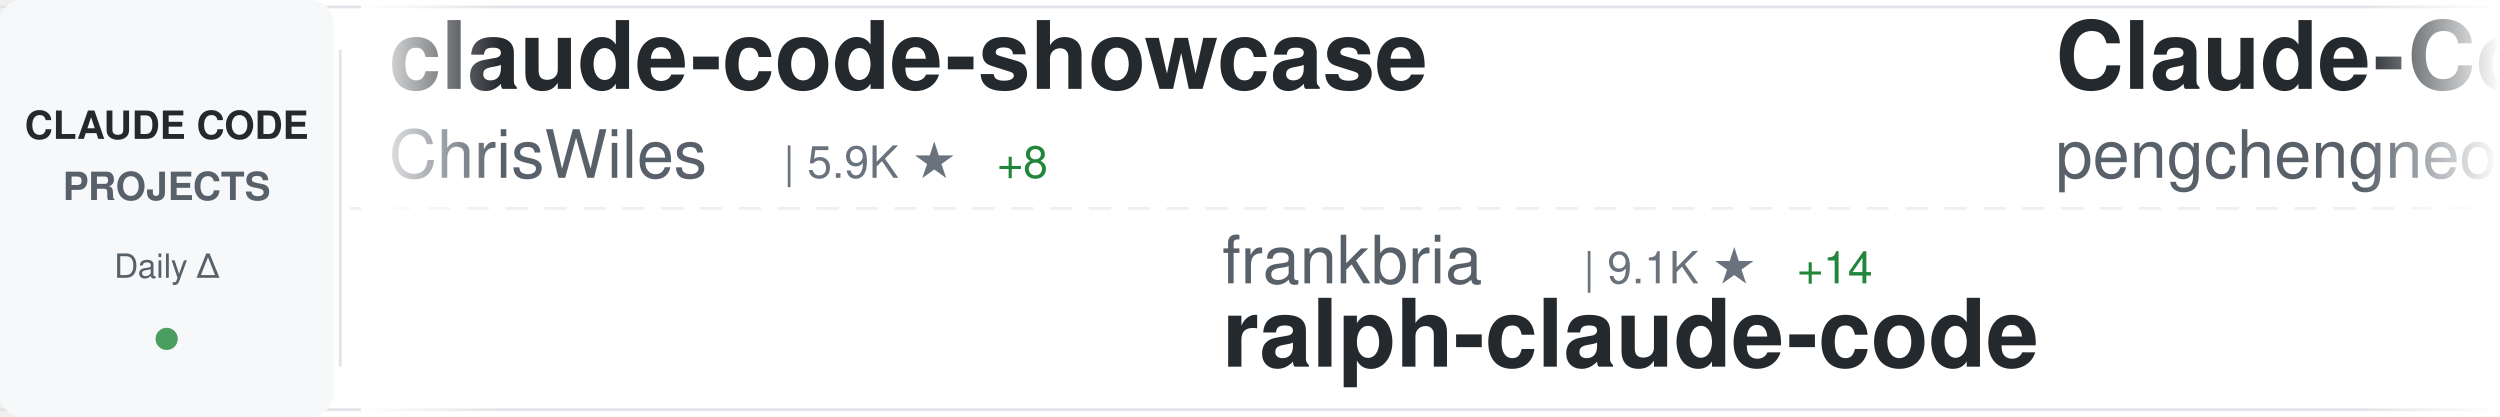
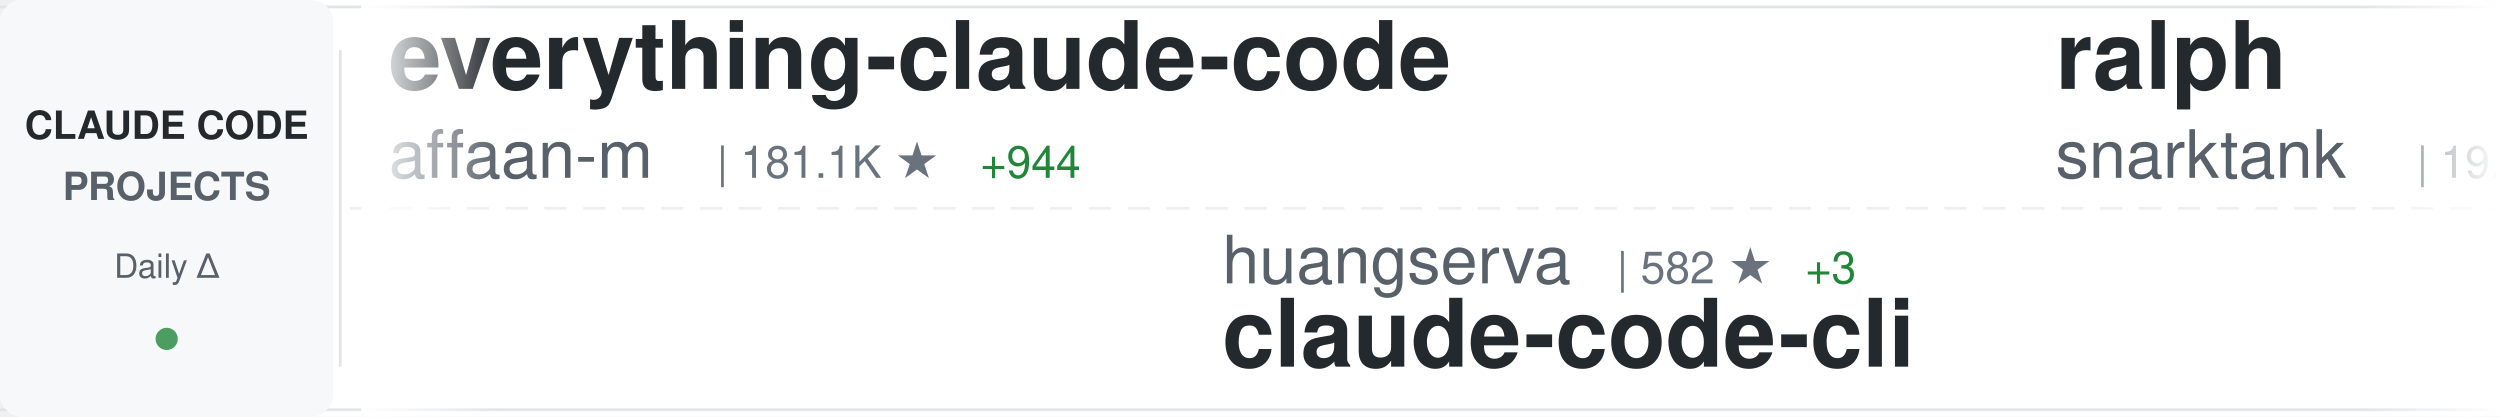
<svg xmlns="http://www.w3.org/2000/svg" width="900" height="150">
  <defs>
    <linearGradient id="awesomeLeftFade" x1="0%" y1="0%" x2="100%" y2="0%">
      <stop offset="0%" style="stop-color:#ffffff;stop-opacity:1" />
      <stop offset="100%" style="stop-color:#ffffff;stop-opacity:0" />
    </linearGradient>
    <linearGradient id="awesomeRightFade" x1="0%" y1="0%" x2="100%" y2="0%">
      <stop offset="0%" style="stop-color:#ffffff;stop-opacity:0" />
      <stop offset="100%" style="stop-color:#ffffff;stop-opacity:1" />
    </linearGradient>
  </defs>
  <rect width="900" height="150" fill="#ffffff" rx="8" />
  <rect x="0" y="2" width="900" height="1" fill="#e1e4e8" />
  <rect x="0" y="147" width="900" height="1" fill="#e1e4e8" />
  <line x1="0" y1="75" x2="900" y2="75" stroke="#e1e4e8" stroke-width="1" stroke-dasharray="8 6" opacity="0.6" />
  <rect x="0" y="0" width="120" height="150" fill="#f6f8fa" rx="8" />
  <text x="60" y="50" font-family="-apple-system, BlinkMacSystemFont, 'Segoe UI', Helvetica, Arial, sans-serif" font-size="14" font-weight="600" fill="#24292e" text-anchor="middle">CLAUDE CODE</text>
  <text x="60" y="72" font-family="-apple-system, BlinkMacSystemFont, 'Segoe UI', Helvetica, Arial, sans-serif" font-size="14" font-weight="600" fill="#586069" text-anchor="middle">PROJECTS</text>
  <text x="60" y="100" font-family="-apple-system, BlinkMacSystemFont, 'Segoe UI', Helvetica, Arial, sans-serif" font-size="12" font-weight="500" fill="#586069" text-anchor="middle">Daily Δ</text>
  <circle cx="60" cy="122" r="4" fill="#22863a" opacity="0.8" />
  <rect x="122" y="18" width="1" height="114" fill="#e1e4e8" />
  <clipPath id="awesomeTickerClip">
    <rect x="130" y="0" width="770" height="150" />
  </clipPath>
  <g clip-path="url(#awesomeTickerClip)">
    <g id="awesomeTickerItems">
      <animateTransform attributeName="transform" attributeType="XML" type="translate" from="0 0" to="-3000 0" dur="54s" repeatCount="indefinite" />
      <g transform="translate(0, 0)">
-         <text x="140" y="32" font-family="-apple-system, BlinkMacSystemFont, 'Segoe UI', Helvetica, Arial, sans-serif" font-size="34" font-weight="600" fill="#24292e">claude-code-showcase</text>
-         <text x="140" y="64" font-family="-apple-system, BlinkMacSystemFont, 'Segoe UI', Helvetica, Arial, sans-serif" font-size="24" font-weight="400" fill="#586069">ChrisWiles</text>
-         <text x="282" y="64" font-family="-apple-system, BlinkMacSystemFont, 'Segoe UI', Helvetica, Arial, sans-serif" font-size="16" font-weight="500" fill="#6a737d">| 5.9K ★</text>
-         <text x="359" y="64" font-family="-apple-system, BlinkMacSystemFont, 'Segoe UI', Helvetica, Arial, sans-serif" font-size="16" font-weight="500" fill="#22863a"> +8</text>
+         <text x="140" y="32" font-family="-apple-system, BlinkMacSystemFont, 'Segoe UI', Helvetica, Arial, sans-serif" font-size="34" font-weight="600" fill="#24292e">everything-claude-code</text>
+         <text x="140" y="64" font-family="-apple-system, BlinkMacSystemFont, 'Segoe UI', Helvetica, Arial, sans-serif" font-size="24" font-weight="400" fill="#586069">affaan-m</text>
+         <text x="258" y="64" font-family="-apple-system, BlinkMacSystemFont, 'Segoe UI', Helvetica, Arial, sans-serif" font-size="16" font-weight="500" fill="#6a737d">| 181.1K ★</text>
+         <text x="353" y="64" font-family="-apple-system, BlinkMacSystemFont, 'Segoe UI', Helvetica, Arial, sans-serif" font-size="16" font-weight="500" fill="#22863a"> +944</text>
      </g>
      <g transform="translate(300, 0)">
-         <text x="140" y="102" font-family="-apple-system, BlinkMacSystemFont, 'Segoe UI', Helvetica, Arial, sans-serif" font-size="24" font-weight="400" fill="#586069">frankbria</text>
-         <text x="270" y="102" font-family="-apple-system, BlinkMacSystemFont, 'Segoe UI', Helvetica, Arial, sans-serif" font-size="16" font-weight="500" fill="#6a737d">| 9.1K ★</text>
-         <text x="347" y="102" font-family="-apple-system, BlinkMacSystemFont, 'Segoe UI', Helvetica, Arial, sans-serif" font-size="16" font-weight="500" fill="#22863a"> +14</text>
-         <text x="140" y="132" font-family="-apple-system, BlinkMacSystemFont, 'Segoe UI', Helvetica, Arial, sans-serif" font-size="34" font-weight="600" fill="#24292e">ralph-claude-code</text>
+         <text x="140" y="102" font-family="-apple-system, BlinkMacSystemFont, 'Segoe UI', Helvetica, Arial, sans-serif" font-size="24" font-weight="400" fill="#586069">huangserva</text>
+         <text x="282" y="102" font-family="-apple-system, BlinkMacSystemFont, 'Segoe UI', Helvetica, Arial, sans-serif" font-size="16" font-weight="500" fill="#6a737d">| 582 ★</text>
+         <text x="350" y="102" font-family="-apple-system, BlinkMacSystemFont, 'Segoe UI', Helvetica, Arial, sans-serif" font-size="16" font-weight="500" fill="#22863a"> +3</text>
+         <text x="140" y="132" font-family="-apple-system, BlinkMacSystemFont, 'Segoe UI', Helvetica, Arial, sans-serif" font-size="34" font-weight="600" fill="#24292e">claude-code-cli</text>
      </g>
      <g transform="translate(600, 0)">
-         <text x="140" y="32" font-family="-apple-system, BlinkMacSystemFont, 'Segoe UI', Helvetica, Arial, sans-serif" font-size="34" font-weight="600" fill="#24292e">Claude-Code</text>
-         <text x="140" y="64" font-family="-apple-system, BlinkMacSystemFont, 'Segoe UI', Helvetica, Arial, sans-serif" font-size="24" font-weight="400" fill="#586069">pengchengneo</text>
-         <text x="306" y="64" font-family="-apple-system, BlinkMacSystemFont, 'Segoe UI', Helvetica, Arial, sans-serif" font-size="16" font-weight="500" fill="#6a737d">| 1.3K ★</text>
-         <text x="383" y="64" font-family="-apple-system, BlinkMacSystemFont, 'Segoe UI', Helvetica, Arial, sans-serif" font-size="16" font-weight="500" fill="#22863a"> +7</text>
+         <text x="140" y="32" font-family="-apple-system, BlinkMacSystemFont, 'Segoe UI', Helvetica, Arial, sans-serif" font-size="34" font-weight="600" fill="#24292e">ralph</text>
+         <text x="140" y="64" font-family="-apple-system, BlinkMacSystemFont, 'Segoe UI', Helvetica, Arial, sans-serif" font-size="24" font-weight="400" fill="#586069">snarktank</text>
+         <text x="270" y="64" font-family="-apple-system, BlinkMacSystemFont, 'Segoe UI', Helvetica, Arial, sans-serif" font-size="16" font-weight="500" fill="#6a737d">| 19.0K ★</text>
+         <text x="356" y="64" font-family="-apple-system, BlinkMacSystemFont, 'Segoe UI', Helvetica, Arial, sans-serif" font-size="16" font-weight="500" fill="#22863a"> +67</text>
      </g>
      <g transform="translate(900, 0)">
-         <text x="140" y="102" font-family="-apple-system, BlinkMacSystemFont, 'Segoe UI', Helvetica, Arial, sans-serif" font-size="24" font-weight="400" fill="#586069">multica-ai</text>
-         <text x="282" y="102" font-family="-apple-system, BlinkMacSystemFont, 'Segoe UI', Helvetica, Arial, sans-serif" font-size="16" font-weight="500" fill="#6a737d">| 127.9K ★</text>
-         <text x="377" y="102" font-family="-apple-system, BlinkMacSystemFont, 'Segoe UI', Helvetica, Arial, sans-serif" font-size="16" font-weight="500" fill="#22863a"> +1.5K</text>
-         <text x="140" y="132" font-family="-apple-system, BlinkMacSystemFont, 'Segoe UI', Helvetica, Arial, sans-serif" font-size="34" font-weight="600" fill="#24292e">andrej-karpathy-skills</text>
+         <text x="140" y="102" font-family="-apple-system, BlinkMacSystemFont, 'Segoe UI', Helvetica, Arial, sans-serif" font-size="24" font-weight="400" fill="#586069">sugyan</text>
+         <text x="234" y="102" font-family="-apple-system, BlinkMacSystemFont, 'Segoe UI', Helvetica, Arial, sans-serif" font-size="16" font-weight="500" fill="#6a737d">| 1.1K ★</text>
+         <text x="311" y="102" font-family="-apple-system, BlinkMacSystemFont, 'Segoe UI', Helvetica, Arial, sans-serif" font-size="16" font-weight="500" fill="#22863a"> +3</text>
+         <text x="140" y="132" font-family="-apple-system, BlinkMacSystemFont, 'Segoe UI', Helvetica, Arial, sans-serif" font-size="34" font-weight="600" fill="#24292e">claude-code-webui</text>
      </g>
      <g transform="translate(1200, 0)">
-         <text x="140" y="32" font-family="-apple-system, BlinkMacSystemFont, 'Segoe UI', Helvetica, Arial, sans-serif" font-size="34" font-weight="600" fill="#24292e">claude-code-source</text>
-         <text x="140" y="64" font-family="-apple-system, BlinkMacSystemFont, 'Segoe UI', Helvetica, Arial, sans-serif" font-size="24" font-weight="400" fill="#586069">hangsman</text>
-         <text x="258" y="64" font-family="-apple-system, BlinkMacSystemFont, 'Segoe UI', Helvetica, Arial, sans-serif" font-size="16" font-weight="500" fill="#6a737d">| 775 ★</text>
-         <text x="326" y="64" font-family="-apple-system, BlinkMacSystemFont, 'Segoe UI', Helvetica, Arial, sans-serif" font-size="16" font-weight="500" fill="#22863a"> +1</text>
+         <text x="140" y="32" font-family="-apple-system, BlinkMacSystemFont, 'Segoe UI', Helvetica, Arial, sans-serif" font-size="34" font-weight="600" fill="#24292e">cc-switch</text>
+         <text x="140" y="64" font-family="-apple-system, BlinkMacSystemFont, 'Segoe UI', Helvetica, Arial, sans-serif" font-size="24" font-weight="400" fill="#586069">farion1231</text>
+         <text x="282" y="64" font-family="-apple-system, BlinkMacSystemFont, 'Segoe UI', Helvetica, Arial, sans-serif" font-size="16" font-weight="500" fill="#6a737d">| 69.7K ★</text>
+         <text x="368" y="64" font-family="-apple-system, BlinkMacSystemFont, 'Segoe UI', Helvetica, Arial, sans-serif" font-size="16" font-weight="500" fill="#22863a"> +1.2K</text>
      </g>
      <g transform="translate(1500, 0)">
-         <text x="140" y="102" font-family="-apple-system, BlinkMacSystemFont, 'Segoe UI', Helvetica, Arial, sans-serif" font-size="24" font-weight="400" fill="#586069">rohitg00</text>
-         <text x="258" y="102" font-family="-apple-system, BlinkMacSystemFont, 'Segoe UI', Helvetica, Arial, sans-serif" font-size="16" font-weight="500" fill="#6a737d">| 1.6K ★</text>
-         <text x="335" y="102" font-family="-apple-system, BlinkMacSystemFont, 'Segoe UI', Helvetica, Arial, sans-serif" font-size="16" font-weight="500" fill="#22863a"> +15</text>
-         <text x="140" y="132" font-family="-apple-system, BlinkMacSystemFont, 'Segoe UI', Helvetica, Arial, sans-serif" font-size="34" font-weight="600" fill="#24292e">awesome-claude-code-tool...</text>
+         <text x="140" y="102" font-family="-apple-system, BlinkMacSystemFont, 'Segoe UI', Helvetica, Arial, sans-serif" font-size="24" font-weight="400" fill="#586069">fuergaosi233</text>
+         <text x="306" y="102" font-family="-apple-system, BlinkMacSystemFont, 'Segoe UI', Helvetica, Arial, sans-serif" font-size="16" font-weight="500" fill="#6a737d">| 2.6K ★</text>
+         <text x="383" y="102" font-family="-apple-system, BlinkMacSystemFont, 'Segoe UI', Helvetica, Arial, sans-serif" font-size="16" font-weight="500" fill="#22863a"> +1</text>
+         <text x="140" y="132" font-family="-apple-system, BlinkMacSystemFont, 'Segoe UI', Helvetica, Arial, sans-serif" font-size="34" font-weight="600" fill="#24292e">claude-code-proxy</text>
      </g>
      <g transform="translate(1800, 0)">
-         <text x="140" y="32" font-family="-apple-system, BlinkMacSystemFont, 'Segoe UI', Helvetica, Arial, sans-serif" font-size="34" font-weight="600" fill="#24292e">antigravity-awesome-skil...</text>
-         <text x="140" y="64" font-family="-apple-system, BlinkMacSystemFont, 'Segoe UI', Helvetica, Arial, sans-serif" font-size="24" font-weight="400" fill="#586069">sickn33</text>
-         <text x="246" y="64" font-family="-apple-system, BlinkMacSystemFont, 'Segoe UI', Helvetica, Arial, sans-serif" font-size="16" font-weight="500" fill="#6a737d">| 37.4K ★</text>
-         <text x="332" y="64" font-family="-apple-system, BlinkMacSystemFont, 'Segoe UI', Helvetica, Arial, sans-serif" font-size="16" font-weight="500" fill="#22863a"> +151</text>
+         <text x="140" y="32" font-family="-apple-system, BlinkMacSystemFont, 'Segoe UI', Helvetica, Arial, sans-serif" font-size="34" font-weight="600" fill="#24292e">claude-code-pm-course</text>
+         <text x="140" y="64" font-family="-apple-system, BlinkMacSystemFont, 'Segoe UI', Helvetica, Arial, sans-serif" font-size="24" font-weight="400" fill="#586069">carlvellotti</text>
+         <text x="306" y="64" font-family="-apple-system, BlinkMacSystemFont, 'Segoe UI', Helvetica, Arial, sans-serif" font-size="16" font-weight="500" fill="#6a737d">| 2.0K ★</text>
+         <text x="383" y="64" font-family="-apple-system, BlinkMacSystemFont, 'Segoe UI', Helvetica, Arial, sans-serif" font-size="16" font-weight="500" fill="#22863a"> +4</text>
      </g>
      <g transform="translate(2100, 0)">
-         <text x="140" y="102" font-family="-apple-system, BlinkMacSystemFont, 'Segoe UI', Helvetica, Arial, sans-serif" font-size="24" font-weight="400" fill="#586069">repowise-dev</text>
-         <text x="306" y="102" font-family="-apple-system, BlinkMacSystemFont, 'Segoe UI', Helvetica, Arial, sans-serif" font-size="16" font-weight="500" fill="#6a737d">| 1.0K ★</text>
-         <text x="383" y="102" font-family="-apple-system, BlinkMacSystemFont, 'Segoe UI', Helvetica, Arial, sans-serif" font-size="16" font-weight="500" fill="#22863a"> +2</text>
-         <text x="140" y="132" font-family="-apple-system, BlinkMacSystemFont, 'Segoe UI', Helvetica, Arial, sans-serif" font-size="34" font-weight="600" fill="#24292e">claude-code-prompts</text>
+         <text x="140" y="102" font-family="-apple-system, BlinkMacSystemFont, 'Segoe UI', Helvetica, Arial, sans-serif" font-size="24" font-weight="400" fill="#586069">FlorianBruniaux</text>
+         <text x="342" y="102" font-family="-apple-system, BlinkMacSystemFont, 'Segoe UI', Helvetica, Arial, sans-serif" font-size="16" font-weight="500" fill="#6a737d">| 4.3K ★</text>
+         <text x="419" y="102" font-family="-apple-system, BlinkMacSystemFont, 'Segoe UI', Helvetica, Arial, sans-serif" font-size="16" font-weight="500" fill="#22863a"> +13</text>
+         <text x="140" y="132" font-family="-apple-system, BlinkMacSystemFont, 'Segoe UI', Helvetica, Arial, sans-serif" font-size="34" font-weight="600" fill="#24292e">claude-code-ultimate-gui...</text>
      </g>
      <g transform="translate(2400, 0)">
-         <text x="140" y="32" font-family="-apple-system, BlinkMacSystemFont, 'Segoe UI', Helvetica, Arial, sans-serif" font-size="34" font-weight="600" fill="#24292e">claude-task-master</text>
-         <text x="140" y="64" font-family="-apple-system, BlinkMacSystemFont, 'Segoe UI', Helvetica, Arial, sans-serif" font-size="24" font-weight="400" fill="#586069">eyaltoledano</text>
-         <text x="306" y="64" font-family="-apple-system, BlinkMacSystemFont, 'Segoe UI', Helvetica, Arial, sans-serif" font-size="16" font-weight="500" fill="#6a737d">| 27.1K ★</text>
-         <text x="392" y="64" font-family="-apple-system, BlinkMacSystemFont, 'Segoe UI', Helvetica, Arial, sans-serif" font-size="16" font-weight="500" fill="#22863a"> +13</text>
+         <text x="140" y="32" font-family="-apple-system, BlinkMacSystemFont, 'Segoe UI', Helvetica, Arial, sans-serif" font-size="34" font-weight="600" fill="#24292e">Claude-Code</text>
+         <text x="140" y="64" font-family="-apple-system, BlinkMacSystemFont, 'Segoe UI', Helvetica, Arial, sans-serif" font-size="24" font-weight="400" fill="#586069">KPR111</text>
+         <text x="234" y="64" font-family="-apple-system, BlinkMacSystemFont, 'Segoe UI', Helvetica, Arial, sans-serif" font-size="16" font-weight="500" fill="#6a737d">| 16 ★</text>
      </g>
      <g transform="translate(2700, 0)">
-         <text x="140" y="102" font-family="-apple-system, BlinkMacSystemFont, 'Segoe UI', Helvetica, Arial, sans-serif" font-size="24" font-weight="400" fill="#586069">guanshan</text>
-         <text x="258" y="102" font-family="-apple-system, BlinkMacSystemFont, 'Segoe UI', Helvetica, Arial, sans-serif" font-size="16" font-weight="500" fill="#6a737d">| 59 ★</text>
-         <text x="140" y="132" font-family="-apple-system, BlinkMacSystemFont, 'Segoe UI', Helvetica, Arial, sans-serif" font-size="34" font-weight="600" fill="#24292e">ClaudeCode</text>
+         <text x="140" y="102" font-family="-apple-system, BlinkMacSystemFont, 'Segoe UI', Helvetica, Arial, sans-serif" font-size="24" font-weight="400" fill="#586069">luongnv89</text>
+         <text x="270" y="102" font-family="-apple-system, BlinkMacSystemFont, 'Segoe UI', Helvetica, Arial, sans-serif" font-size="16" font-weight="500" fill="#6a737d">| 32.7K ★</text>
+         <text x="356" y="102" font-family="-apple-system, BlinkMacSystemFont, 'Segoe UI', Helvetica, Arial, sans-serif" font-size="16" font-weight="500" fill="#22863a"> +154</text>
+         <text x="140" y="132" font-family="-apple-system, BlinkMacSystemFont, 'Segoe UI', Helvetica, Arial, sans-serif" font-size="34" font-weight="600" fill="#24292e">claude-howto</text>
      </g>
      <g transform="translate(3000, 0)">
-         <text x="140" y="32" font-family="-apple-system, BlinkMacSystemFont, 'Segoe UI', Helvetica, Arial, sans-serif" font-size="34" font-weight="600" fill="#24292e">claude-code-showcase</text>
-         <text x="140" y="64" font-family="-apple-system, BlinkMacSystemFont, 'Segoe UI', Helvetica, Arial, sans-serif" font-size="24" font-weight="400" fill="#586069">ChrisWiles</text>
-         <text x="282" y="64" font-family="-apple-system, BlinkMacSystemFont, 'Segoe UI', Helvetica, Arial, sans-serif" font-size="16" font-weight="500" fill="#6a737d">| 5.9K ★</text>
-         <text x="359" y="64" font-family="-apple-system, BlinkMacSystemFont, 'Segoe UI', Helvetica, Arial, sans-serif" font-size="16" font-weight="500" fill="#22863a"> +8</text>
+         <text x="140" y="32" font-family="-apple-system, BlinkMacSystemFont, 'Segoe UI', Helvetica, Arial, sans-serif" font-size="34" font-weight="600" fill="#24292e">everything-claude-code</text>
+         <text x="140" y="64" font-family="-apple-system, BlinkMacSystemFont, 'Segoe UI', Helvetica, Arial, sans-serif" font-size="24" font-weight="400" fill="#586069">affaan-m</text>
+         <text x="258" y="64" font-family="-apple-system, BlinkMacSystemFont, 'Segoe UI', Helvetica, Arial, sans-serif" font-size="16" font-weight="500" fill="#6a737d">| 181.1K ★</text>
+         <text x="353" y="64" font-family="-apple-system, BlinkMacSystemFont, 'Segoe UI', Helvetica, Arial, sans-serif" font-size="16" font-weight="500" fill="#22863a"> +944</text>
      </g>
      <g transform="translate(3300, 0)">
-         <text x="140" y="102" font-family="-apple-system, BlinkMacSystemFont, 'Segoe UI', Helvetica, Arial, sans-serif" font-size="24" font-weight="400" fill="#586069">frankbria</text>
-         <text x="270" y="102" font-family="-apple-system, BlinkMacSystemFont, 'Segoe UI', Helvetica, Arial, sans-serif" font-size="16" font-weight="500" fill="#6a737d">| 9.1K ★</text>
-         <text x="347" y="102" font-family="-apple-system, BlinkMacSystemFont, 'Segoe UI', Helvetica, Arial, sans-serif" font-size="16" font-weight="500" fill="#22863a"> +14</text>
-         <text x="140" y="132" font-family="-apple-system, BlinkMacSystemFont, 'Segoe UI', Helvetica, Arial, sans-serif" font-size="34" font-weight="600" fill="#24292e">ralph-claude-code</text>
+         <text x="140" y="102" font-family="-apple-system, BlinkMacSystemFont, 'Segoe UI', Helvetica, Arial, sans-serif" font-size="24" font-weight="400" fill="#586069">huangserva</text>
+         <text x="282" y="102" font-family="-apple-system, BlinkMacSystemFont, 'Segoe UI', Helvetica, Arial, sans-serif" font-size="16" font-weight="500" fill="#6a737d">| 582 ★</text>
+         <text x="350" y="102" font-family="-apple-system, BlinkMacSystemFont, 'Segoe UI', Helvetica, Arial, sans-serif" font-size="16" font-weight="500" fill="#22863a"> +3</text>
+         <text x="140" y="132" font-family="-apple-system, BlinkMacSystemFont, 'Segoe UI', Helvetica, Arial, sans-serif" font-size="34" font-weight="600" fill="#24292e">claude-code-cli</text>
      </g>
      <g transform="translate(3600, 0)">
-         <text x="140" y="32" font-family="-apple-system, BlinkMacSystemFont, 'Segoe UI', Helvetica, Arial, sans-serif" font-size="34" font-weight="600" fill="#24292e">Claude-Code</text>
-         <text x="140" y="64" font-family="-apple-system, BlinkMacSystemFont, 'Segoe UI', Helvetica, Arial, sans-serif" font-size="24" font-weight="400" fill="#586069">pengchengneo</text>
-         <text x="306" y="64" font-family="-apple-system, BlinkMacSystemFont, 'Segoe UI', Helvetica, Arial, sans-serif" font-size="16" font-weight="500" fill="#6a737d">| 1.3K ★</text>
-         <text x="383" y="64" font-family="-apple-system, BlinkMacSystemFont, 'Segoe UI', Helvetica, Arial, sans-serif" font-size="16" font-weight="500" fill="#22863a"> +7</text>
+         <text x="140" y="32" font-family="-apple-system, BlinkMacSystemFont, 'Segoe UI', Helvetica, Arial, sans-serif" font-size="34" font-weight="600" fill="#24292e">ralph</text>
+         <text x="140" y="64" font-family="-apple-system, BlinkMacSystemFont, 'Segoe UI', Helvetica, Arial, sans-serif" font-size="24" font-weight="400" fill="#586069">snarktank</text>
+         <text x="270" y="64" font-family="-apple-system, BlinkMacSystemFont, 'Segoe UI', Helvetica, Arial, sans-serif" font-size="16" font-weight="500" fill="#6a737d">| 19.0K ★</text>
+         <text x="356" y="64" font-family="-apple-system, BlinkMacSystemFont, 'Segoe UI', Helvetica, Arial, sans-serif" font-size="16" font-weight="500" fill="#22863a"> +67</text>
      </g>
      <g transform="translate(3900, 0)">
-         <text x="140" y="102" font-family="-apple-system, BlinkMacSystemFont, 'Segoe UI', Helvetica, Arial, sans-serif" font-size="24" font-weight="400" fill="#586069">multica-ai</text>
-         <text x="282" y="102" font-family="-apple-system, BlinkMacSystemFont, 'Segoe UI', Helvetica, Arial, sans-serif" font-size="16" font-weight="500" fill="#6a737d">| 127.9K ★</text>
-         <text x="377" y="102" font-family="-apple-system, BlinkMacSystemFont, 'Segoe UI', Helvetica, Arial, sans-serif" font-size="16" font-weight="500" fill="#22863a"> +1.5K</text>
-         <text x="140" y="132" font-family="-apple-system, BlinkMacSystemFont, 'Segoe UI', Helvetica, Arial, sans-serif" font-size="34" font-weight="600" fill="#24292e">andrej-karpathy-skills</text>
+         <text x="140" y="102" font-family="-apple-system, BlinkMacSystemFont, 'Segoe UI', Helvetica, Arial, sans-serif" font-size="24" font-weight="400" fill="#586069">sugyan</text>
+         <text x="234" y="102" font-family="-apple-system, BlinkMacSystemFont, 'Segoe UI', Helvetica, Arial, sans-serif" font-size="16" font-weight="500" fill="#6a737d">| 1.1K ★</text>
+         <text x="311" y="102" font-family="-apple-system, BlinkMacSystemFont, 'Segoe UI', Helvetica, Arial, sans-serif" font-size="16" font-weight="500" fill="#22863a"> +3</text>
+         <text x="140" y="132" font-family="-apple-system, BlinkMacSystemFont, 'Segoe UI', Helvetica, Arial, sans-serif" font-size="34" font-weight="600" fill="#24292e">claude-code-webui</text>
      </g>
    </g>
  </g>
  <rect x="130" y="0" width="50" height="150" fill="url(#awesomeLeftFade)" />
  <rect x="850" y="0" width="50" height="150" fill="url(#awesomeRightFade)" />
</svg>
